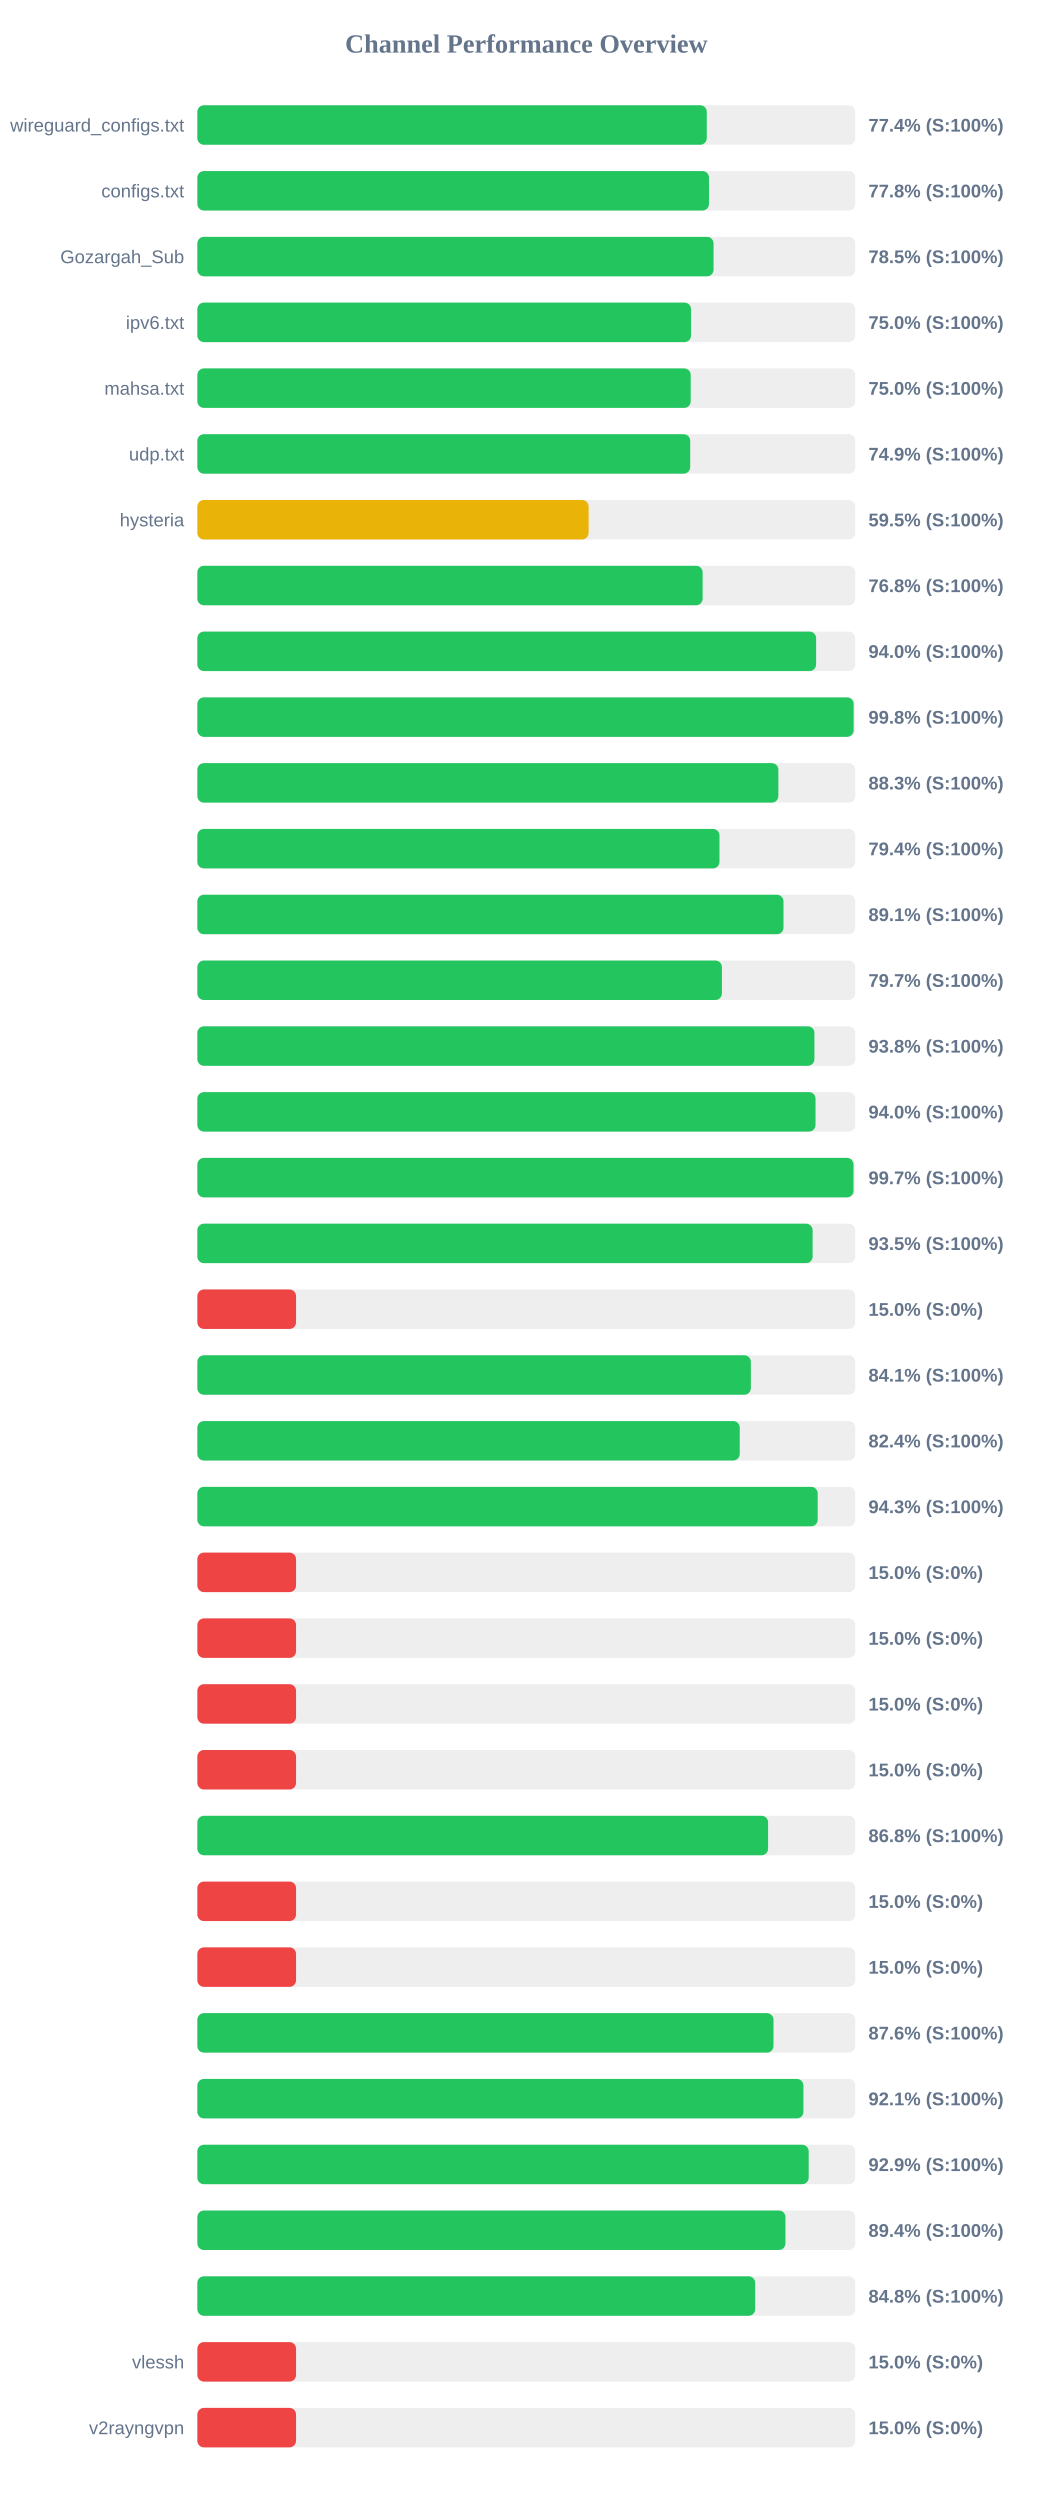
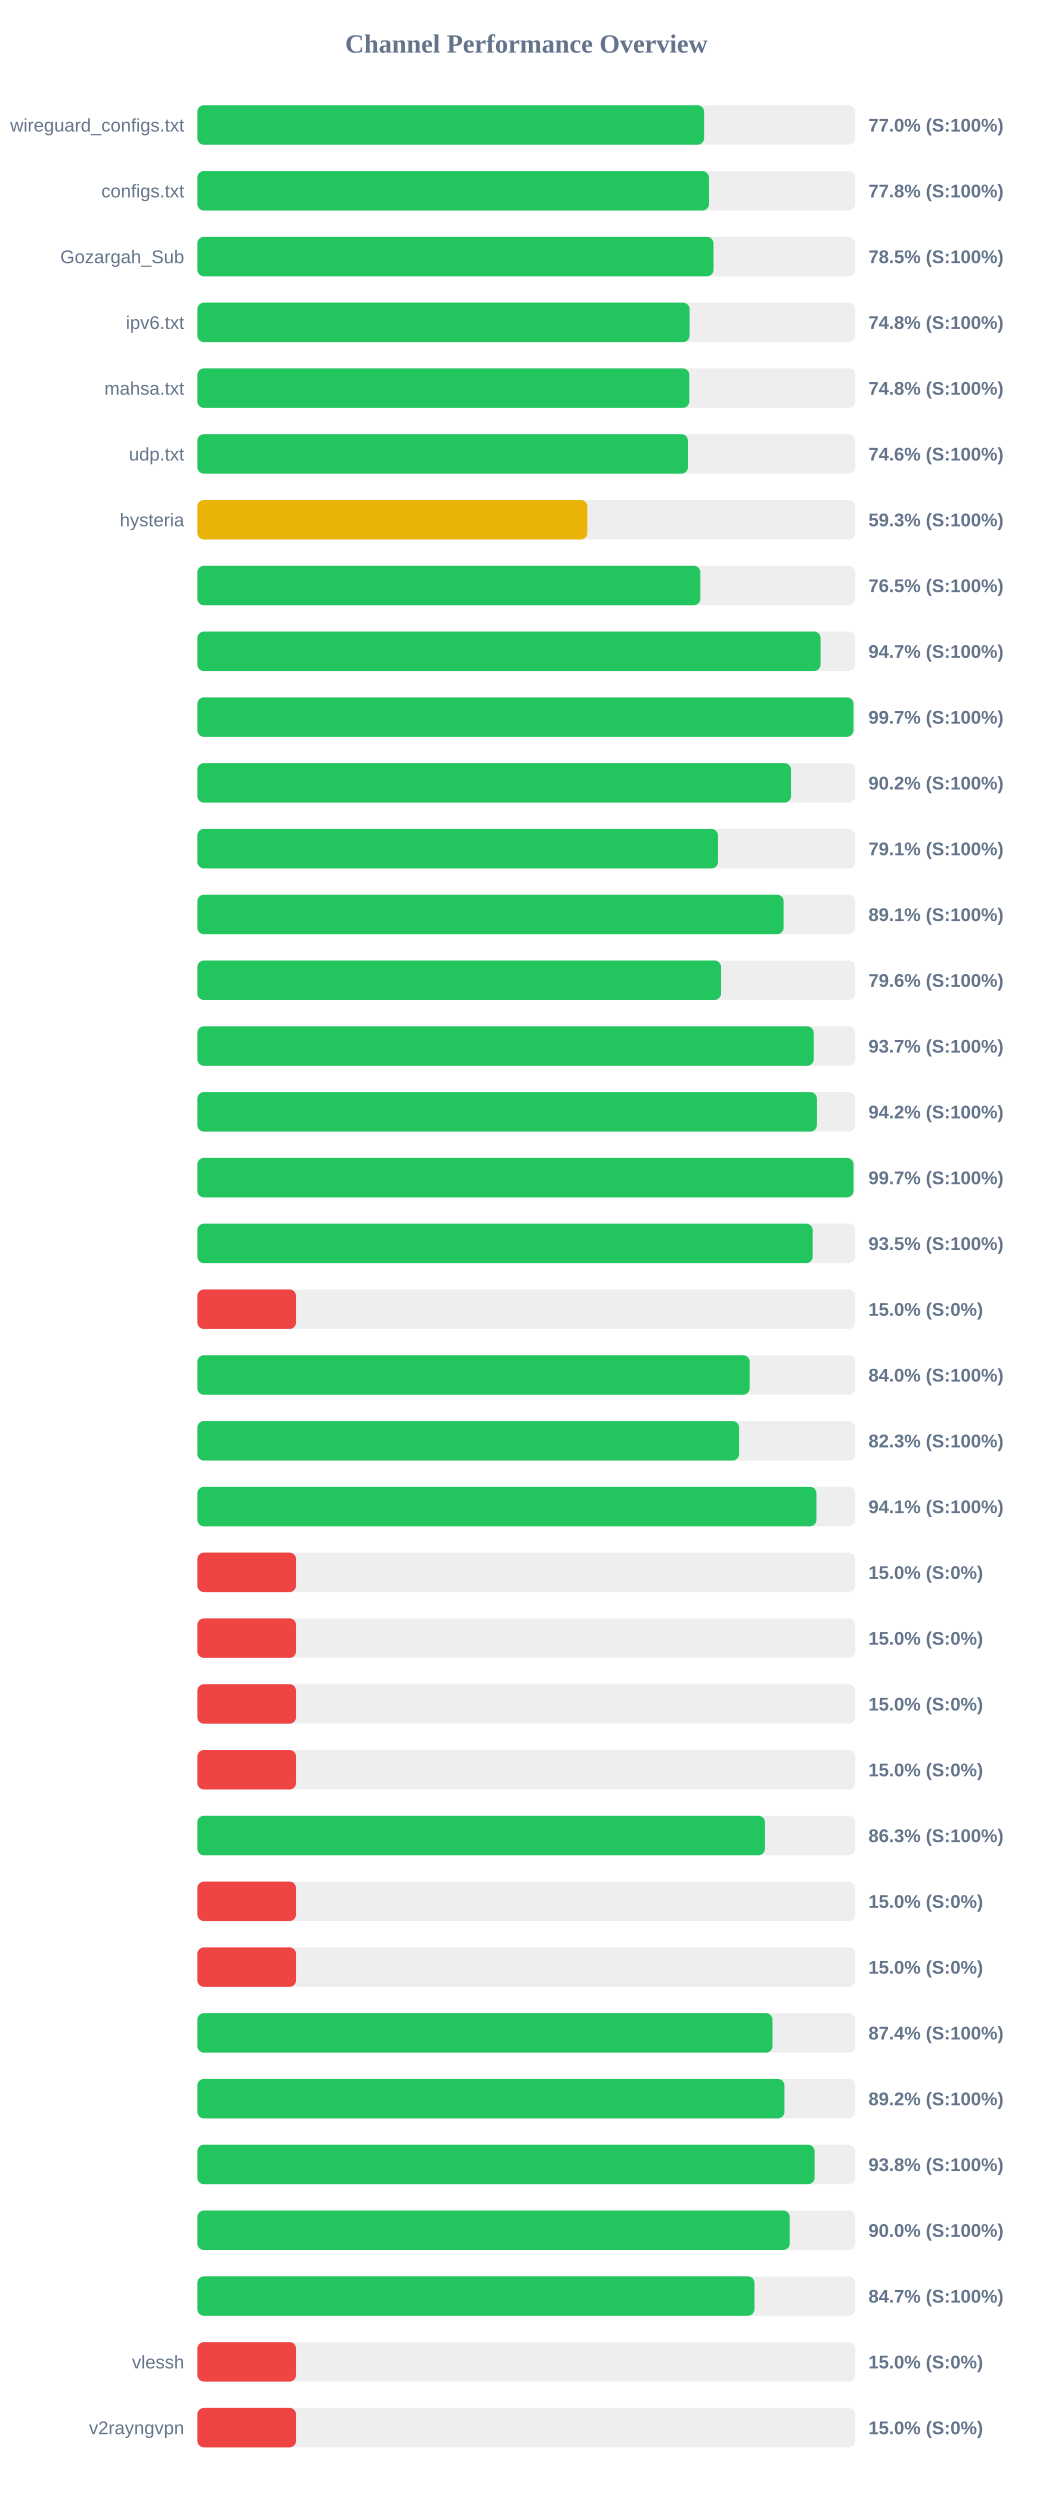
<svg xmlns="http://www.w3.org/2000/svg" width="800" height="1900" version="1.1">
  <style>
        .row { font: 14px Arial; fill: #64748b; }
        .score { font: bold 14px Arial; fill: #64748b; }
    </style>
  <text x="400" y="40" text-anchor="middle" font-size="20px" font-weight="bold" fill="#64748b">Channel Performance Overview</text>
  <rect x="150" y="80" width="500" height="30" fill="#eee" rx="5" />
-   <rect x="150" y="80" width="387.15" height="30" fill="#22c55e" rx="5" />
+   <rect x="150" y="80" width="385.15" height="30" fill="#22c55e" rx="5" />
  <text x="140" y="100" text-anchor="end" class="row">wireguard_configs.txt</text>
-   <text x="660" y="100" text-anchor="start" class="score">77.4% (S:100%)</text>
+   <text x="660" y="100" text-anchor="start" class="score">77.0% (S:100%)</text>
  <rect x="150" y="130" width="500" height="30" fill="#eee" rx="5" />
-   <rect x="150" y="130" width="388.85" height="30" fill="#22c55e" rx="5" />
+   <rect x="150" y="130" width="388.8" height="30" fill="#22c55e" rx="5" />
  <text x="140" y="150" text-anchor="end" class="row">configs.txt</text>
  <text x="660" y="150" text-anchor="start" class="score">77.8% (S:100%)</text>
  <rect x="150" y="180" width="500" height="30" fill="#eee" rx="5" />
-   <rect x="150" y="180" width="392.3" height="30" fill="#22c55e" rx="5" />
+   <rect x="150" y="180" width="392.25" height="30" fill="#22c55e" rx="5" />
  <text x="140" y="200" text-anchor="end" class="row">Gozargah_Sub</text>
  <text x="660" y="200" text-anchor="start" class="score">78.5% (S:100%)</text>
  <rect x="150" y="230" width="500" height="30" fill="#eee" rx="5" />
-   <rect x="150" y="230" width="375.2" height="30" fill="#22c55e" rx="5" />
+   <rect x="150" y="230" width="374.1" height="30" fill="#22c55e" rx="5" />
  <text x="140" y="250" text-anchor="end" class="row">ipv6.txt</text>
-   <text x="660" y="250" text-anchor="start" class="score">75.0% (S:100%)</text>
+   <text x="660" y="250" text-anchor="start" class="score">74.8% (S:100%)</text>
  <rect x="150" y="280" width="500" height="30" fill="#eee" rx="5" />
-   <rect x="150" y="280" width="374.95" height="30" fill="#22c55e" rx="5" />
+   <rect x="150" y="280" width="373.9" height="30" fill="#22c55e" rx="5" />
  <text x="140" y="300" text-anchor="end" class="row">mahsa.txt</text>
-   <text x="660" y="300" text-anchor="start" class="score">75.0% (S:100%)</text>
+   <text x="660" y="300" text-anchor="start" class="score">74.8% (S:100%)</text>
  <rect x="150" y="330" width="500" height="30" fill="#eee" rx="5" />
-   <rect x="150" y="330" width="374.55" height="30" fill="#22c55e" rx="5" />
+   <rect x="150" y="330" width="372.85" height="30" fill="#22c55e" rx="5" />
  <text x="140" y="350" text-anchor="end" class="row">udp.txt</text>
-   <text x="660" y="350" text-anchor="start" class="score">74.9% (S:100%)</text>
+   <text x="660" y="350" text-anchor="start" class="score">74.6% (S:100%)</text>
  <rect x="150" y="380" width="500" height="30" fill="#eee" rx="5" />
-   <rect x="150" y="380" width="297.35" height="30" fill="#eab308" rx="5" />
+   <rect x="150" y="380" width="296.35" height="30" fill="#eab308" rx="5" />
  <text x="140" y="400" text-anchor="end" class="row">hysteria</text>
-   <text x="660" y="400" text-anchor="start" class="score">59.5% (S:100%)</text>
+   <text x="660" y="400" text-anchor="start" class="score">59.3% (S:100%)</text>
  <rect x="150" y="430" width="500" height="30" fill="#eee" rx="5" />
-   <rect x="150" y="430" width="384.0" height="30" fill="#22c55e" rx="5" />
+   <rect x="150" y="430" width="382.25" height="30" fill="#22c55e" rx="5" />
  <text x="140" y="450" text-anchor="end" class="row" />
-   <text x="660" y="450" text-anchor="start" class="score">76.8% (S:100%)</text>
+   <text x="660" y="450" text-anchor="start" class="score">76.5% (S:100%)</text>
  <rect x="150" y="480" width="500" height="30" fill="#eee" rx="5" />
-   <rect x="150" y="480" width="470.25" height="30" fill="#22c55e" rx="5" />
+   <rect x="150" y="480" width="473.65" height="30" fill="#22c55e" rx="5" />
  <text x="140" y="500" text-anchor="end" class="row" />
-   <text x="660" y="500" text-anchor="start" class="score">94.0% (S:100%)</text>
+   <text x="660" y="500" text-anchor="start" class="score">94.7% (S:100%)</text>
  <rect x="150" y="530" width="500" height="30" fill="#eee" rx="5" />
-   <rect x="150" y="530" width="498.75" height="30" fill="#22c55e" rx="5" />
+   <rect x="150" y="530" width="498.6" height="30" fill="#22c55e" rx="5" />
  <text x="140" y="550" text-anchor="end" class="row" />
-   <text x="660" y="550" text-anchor="start" class="score">99.8% (S:100%)</text>
+   <text x="660" y="550" text-anchor="start" class="score">99.7% (S:100%)</text>
  <rect x="150" y="580" width="500" height="30" fill="#eee" rx="5" />
-   <rect x="150" y="580" width="441.55" height="30" fill="#22c55e" rx="5" />
+   <rect x="150" y="580" width="451.2" height="30" fill="#22c55e" rx="5" />
  <text x="140" y="600" text-anchor="end" class="row" />
-   <text x="660" y="600" text-anchor="start" class="score">88.3% (S:100%)</text>
+   <text x="660" y="600" text-anchor="start" class="score">90.2% (S:100%)</text>
  <rect x="150" y="630" width="500" height="30" fill="#eee" rx="5" />
-   <rect x="150" y="630" width="396.8" height="30" fill="#22c55e" rx="5" />
+   <rect x="150" y="630" width="395.65" height="30" fill="#22c55e" rx="5" />
  <text x="140" y="650" text-anchor="end" class="row" />
-   <text x="660" y="650" text-anchor="start" class="score">79.4% (S:100%)</text>
+   <text x="660" y="650" text-anchor="start" class="score">79.1% (S:100%)</text>
  <rect x="150" y="680" width="500" height="30" fill="#eee" rx="5" />
-   <rect x="150" y="680" width="445.45" height="30" fill="#22c55e" rx="5" />
+   <rect x="150" y="680" width="445.55" height="30" fill="#22c55e" rx="5" />
  <text x="140" y="700" text-anchor="end" class="row" />
  <text x="660" y="700" text-anchor="start" class="score">89.1% (S:100%)</text>
  <rect x="150" y="730" width="500" height="30" fill="#eee" rx="5" />
-   <rect x="150" y="730" width="398.65" height="30" fill="#22c55e" rx="5" />
+   <rect x="150" y="730" width="398.0" height="30" fill="#22c55e" rx="5" />
  <text x="140" y="750" text-anchor="end" class="row" />
-   <text x="660" y="750" text-anchor="start" class="score">79.7% (S:100%)</text>
+   <text x="660" y="750" text-anchor="start" class="score">79.6% (S:100%)</text>
  <rect x="150" y="780" width="500" height="30" fill="#eee" rx="5" />
-   <rect x="150" y="780" width="468.95" height="30" fill="#22c55e" rx="5" />
+   <rect x="150" y="780" width="468.45" height="30" fill="#22c55e" rx="5" />
  <text x="140" y="800" text-anchor="end" class="row" />
-   <text x="660" y="800" text-anchor="start" class="score">93.8% (S:100%)</text>
+   <text x="660" y="800" text-anchor="start" class="score">93.7% (S:100%)</text>
  <rect x="150" y="830" width="500" height="30" fill="#eee" rx="5" />
-   <rect x="150" y="830" width="469.8" height="30" fill="#22c55e" rx="5" />
+   <rect x="150" y="830" width="470.85" height="30" fill="#22c55e" rx="5" />
  <text x="140" y="850" text-anchor="end" class="row" />
-   <text x="660" y="850" text-anchor="start" class="score">94.0% (S:100%)</text>
+   <text x="660" y="850" text-anchor="start" class="score">94.2% (S:100%)</text>
  <rect x="150" y="880" width="500" height="30" fill="#eee" rx="5" />
  <rect x="150" y="880" width="498.65" height="30" fill="#22c55e" rx="5" />
  <text x="140" y="900" text-anchor="end" class="row" />
  <text x="660" y="900" text-anchor="start" class="score">99.7% (S:100%)</text>
  <rect x="150" y="930" width="500" height="30" fill="#eee" rx="5" />
-   <rect x="150" y="930" width="467.6" height="30" fill="#22c55e" rx="5" />
+   <rect x="150" y="930" width="467.65" height="30" fill="#22c55e" rx="5" />
  <text x="140" y="950" text-anchor="end" class="row" />
  <text x="660" y="950" text-anchor="start" class="score">93.5% (S:100%)</text>
  <rect x="150" y="980" width="500" height="30" fill="#eee" rx="5" />
  <rect x="150" y="980" width="75.0" height="30" fill="#ef4444" rx="5" />
  <text x="140" y="1000" text-anchor="end" class="row" />
  <text x="660" y="1000" text-anchor="start" class="score">15.0% (S:0%)</text>
  <rect x="150" y="1030" width="500" height="30" fill="#eee" rx="5" />
-   <rect x="150" y="1030" width="420.65" height="30" fill="#22c55e" rx="5" />
+   <rect x="150" y="1030" width="419.75" height="30" fill="#22c55e" rx="5" />
  <text x="140" y="1050" text-anchor="end" class="row" />
-   <text x="660" y="1050" text-anchor="start" class="score">84.1% (S:100%)</text>
+   <text x="660" y="1050" text-anchor="start" class="score">84.0% (S:100%)</text>
  <rect x="150" y="1080" width="500" height="30" fill="#eee" rx="5" />
-   <rect x="150" y="1080" width="412.2" height="30" fill="#22c55e" rx="5" />
+   <rect x="150" y="1080" width="411.7" height="30" fill="#22c55e" rx="5" />
  <text x="140" y="1100" text-anchor="end" class="row" />
-   <text x="660" y="1100" text-anchor="start" class="score">82.4% (S:100%)</text>
+   <text x="660" y="1100" text-anchor="start" class="score">82.3% (S:100%)</text>
  <rect x="150" y="1130" width="500" height="30" fill="#eee" rx="5" />
-   <rect x="150" y="1130" width="471.45" height="30" fill="#22c55e" rx="5" />
+   <rect x="150" y="1130" width="470.5" height="30" fill="#22c55e" rx="5" />
  <text x="140" y="1150" text-anchor="end" class="row" />
-   <text x="660" y="1150" text-anchor="start" class="score">94.3% (S:100%)</text>
+   <text x="660" y="1150" text-anchor="start" class="score">94.1% (S:100%)</text>
  <rect x="150" y="1180" width="500" height="30" fill="#eee" rx="5" />
  <rect x="150" y="1180" width="75.0" height="30" fill="#ef4444" rx="5" />
  <text x="140" y="1200" text-anchor="end" class="row" />
  <text x="660" y="1200" text-anchor="start" class="score">15.0% (S:0%)</text>
  <rect x="150" y="1230" width="500" height="30" fill="#eee" rx="5" />
  <rect x="150" y="1230" width="75.0" height="30" fill="#ef4444" rx="5" />
  <text x="140" y="1250" text-anchor="end" class="row" />
  <text x="660" y="1250" text-anchor="start" class="score">15.0% (S:0%)</text>
  <rect x="150" y="1280" width="500" height="30" fill="#eee" rx="5" />
  <rect x="150" y="1280" width="75.0" height="30" fill="#ef4444" rx="5" />
  <text x="140" y="1300" text-anchor="end" class="row" />
  <text x="660" y="1300" text-anchor="start" class="score">15.0% (S:0%)</text>
  <rect x="150" y="1330" width="500" height="30" fill="#eee" rx="5" />
  <rect x="150" y="1330" width="75.0" height="30" fill="#ef4444" rx="5" />
  <text x="140" y="1350" text-anchor="end" class="row" />
  <text x="660" y="1350" text-anchor="start" class="score">15.0% (S:0%)</text>
  <rect x="150" y="1380" width="500" height="30" fill="#eee" rx="5" />
-   <rect x="150" y="1380" width="433.75" height="30" fill="#22c55e" rx="5" />
+   <rect x="150" y="1380" width="431.35" height="30" fill="#22c55e" rx="5" />
  <text x="140" y="1400" text-anchor="end" class="row" />
-   <text x="660" y="1400" text-anchor="start" class="score">86.8% (S:100%)</text>
+   <text x="660" y="1400" text-anchor="start" class="score">86.3% (S:100%)</text>
  <rect x="150" y="1430" width="500" height="30" fill="#eee" rx="5" />
  <rect x="150" y="1430" width="75.0" height="30" fill="#ef4444" rx="5" />
  <text x="140" y="1450" text-anchor="end" class="row" />
  <text x="660" y="1450" text-anchor="start" class="score">15.0% (S:0%)</text>
  <rect x="150" y="1480" width="500" height="30" fill="#eee" rx="5" />
  <rect x="150" y="1480" width="75.0" height="30" fill="#ef4444" rx="5" />
  <text x="140" y="1500" text-anchor="end" class="row" />
  <text x="660" y="1500" text-anchor="start" class="score">15.0% (S:0%)</text>
  <rect x="150" y="1530" width="500" height="30" fill="#eee" rx="5" />
-   <rect x="150" y="1530" width="437.85" height="30" fill="#22c55e" rx="5" />
+   <rect x="150" y="1530" width="437.1" height="30" fill="#22c55e" rx="5" />
  <text x="140" y="1550" text-anchor="end" class="row" />
-   <text x="660" y="1550" text-anchor="start" class="score">87.6% (S:100%)</text>
+   <text x="660" y="1550" text-anchor="start" class="score">87.4% (S:100%)</text>
  <rect x="150" y="1580" width="500" height="30" fill="#eee" rx="5" />
-   <rect x="150" y="1580" width="460.6" height="30" fill="#22c55e" rx="5" />
+   <rect x="150" y="1580" width="446.15" height="30" fill="#22c55e" rx="5" />
  <text x="140" y="1600" text-anchor="end" class="row" />
-   <text x="660" y="1600" text-anchor="start" class="score">92.1% (S:100%)</text>
+   <text x="660" y="1600" text-anchor="start" class="score">89.2% (S:100%)</text>
  <rect x="150" y="1630" width="500" height="30" fill="#eee" rx="5" />
-   <rect x="150" y="1630" width="464.6" height="30" fill="#22c55e" rx="5" />
+   <rect x="150" y="1630" width="469.1" height="30" fill="#22c55e" rx="5" />
  <text x="140" y="1650" text-anchor="end" class="row" />
-   <text x="660" y="1650" text-anchor="start" class="score">92.9% (S:100%)</text>
+   <text x="660" y="1650" text-anchor="start" class="score">93.8% (S:100%)</text>
  <rect x="150" y="1680" width="500" height="30" fill="#eee" rx="5" />
-   <rect x="150" y="1680" width="446.95" height="30" fill="#22c55e" rx="5" />
+   <rect x="150" y="1680" width="450.2" height="30" fill="#22c55e" rx="5" />
  <text x="140" y="1700" text-anchor="end" class="row" />
-   <text x="660" y="1700" text-anchor="start" class="score">89.4% (S:100%)</text>
+   <text x="660" y="1700" text-anchor="start" class="score">90.0% (S:100%)</text>
  <rect x="150" y="1730" width="500" height="30" fill="#eee" rx="5" />
-   <rect x="150" y="1730" width="423.95" height="30" fill="#22c55e" rx="5" />
+   <rect x="150" y="1730" width="423.4" height="30" fill="#22c55e" rx="5" />
  <text x="140" y="1750" text-anchor="end" class="row" />
-   <text x="660" y="1750" text-anchor="start" class="score">84.8% (S:100%)</text>
+   <text x="660" y="1750" text-anchor="start" class="score">84.7% (S:100%)</text>
  <rect x="150" y="1780" width="500" height="30" fill="#eee" rx="5" />
  <rect x="150" y="1780" width="75.0" height="30" fill="#ef4444" rx="5" />
  <text x="140" y="1800" text-anchor="end" class="row">vlessh</text>
  <text x="660" y="1800" text-anchor="start" class="score">15.0% (S:0%)</text>
  <rect x="150" y="1830" width="500" height="30" fill="#eee" rx="5" />
  <rect x="150" y="1830" width="75.0" height="30" fill="#ef4444" rx="5" />
  <text x="140" y="1850" text-anchor="end" class="row">v2rayngvpn</text>
  <text x="660" y="1850" text-anchor="start" class="score">15.0% (S:0%)</text>
</svg>
